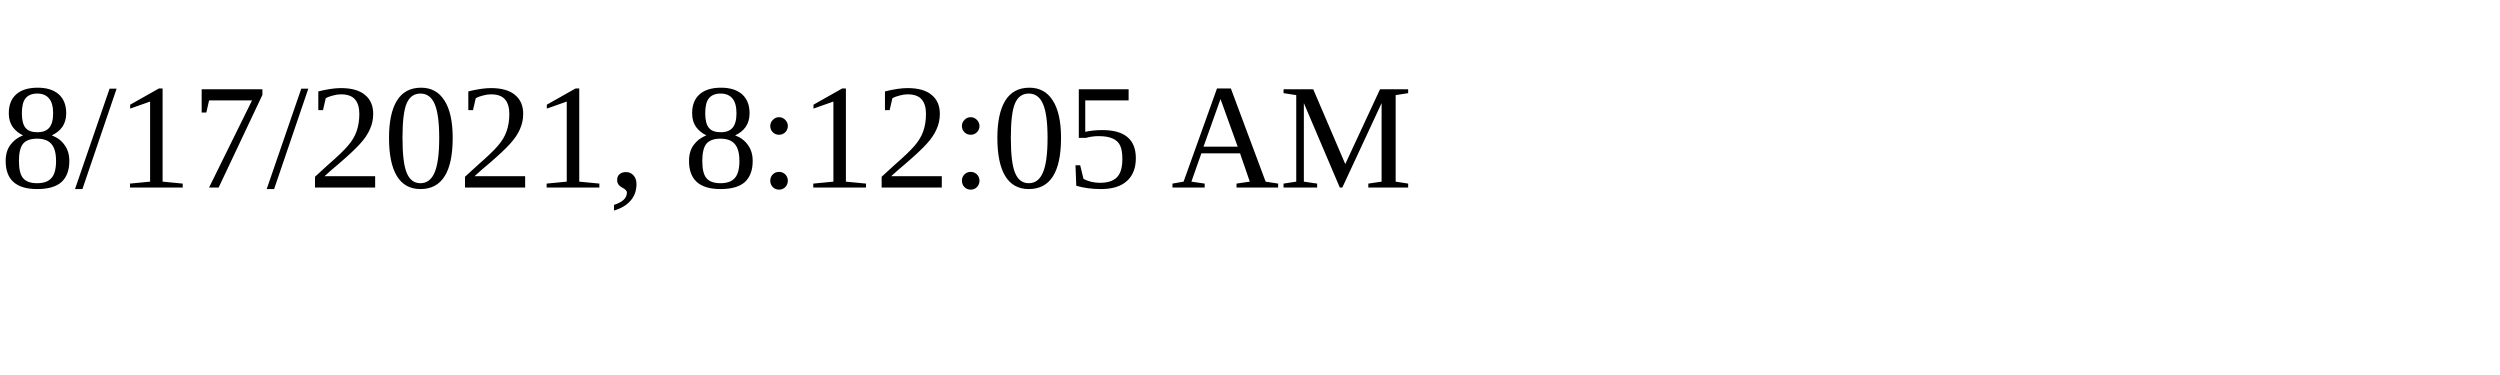
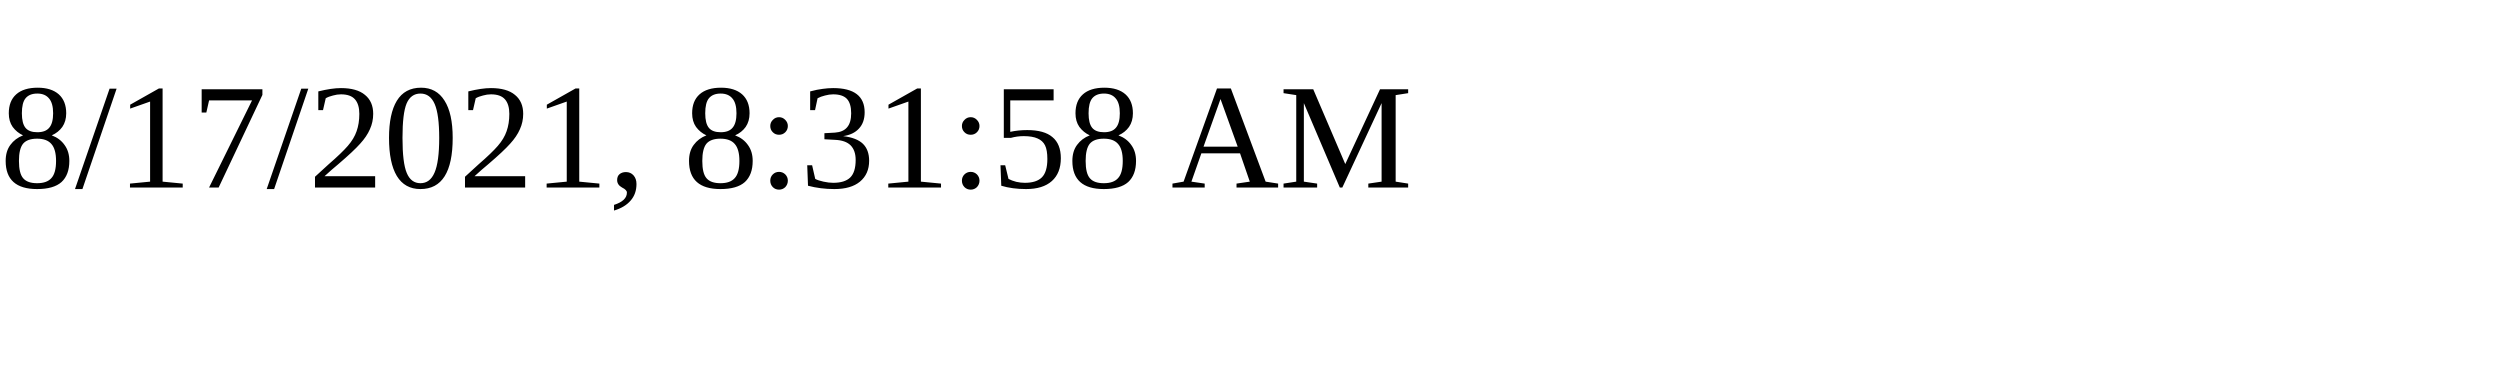
<svg xmlns="http://www.w3.org/2000/svg" height="30" width="200">
-   <text x="0" y="15">8/17/2021, 8:12:05 AM</text>
+   <text x="0" y="15">8/17/2021, 8:31:58 AM</text>
</svg>
